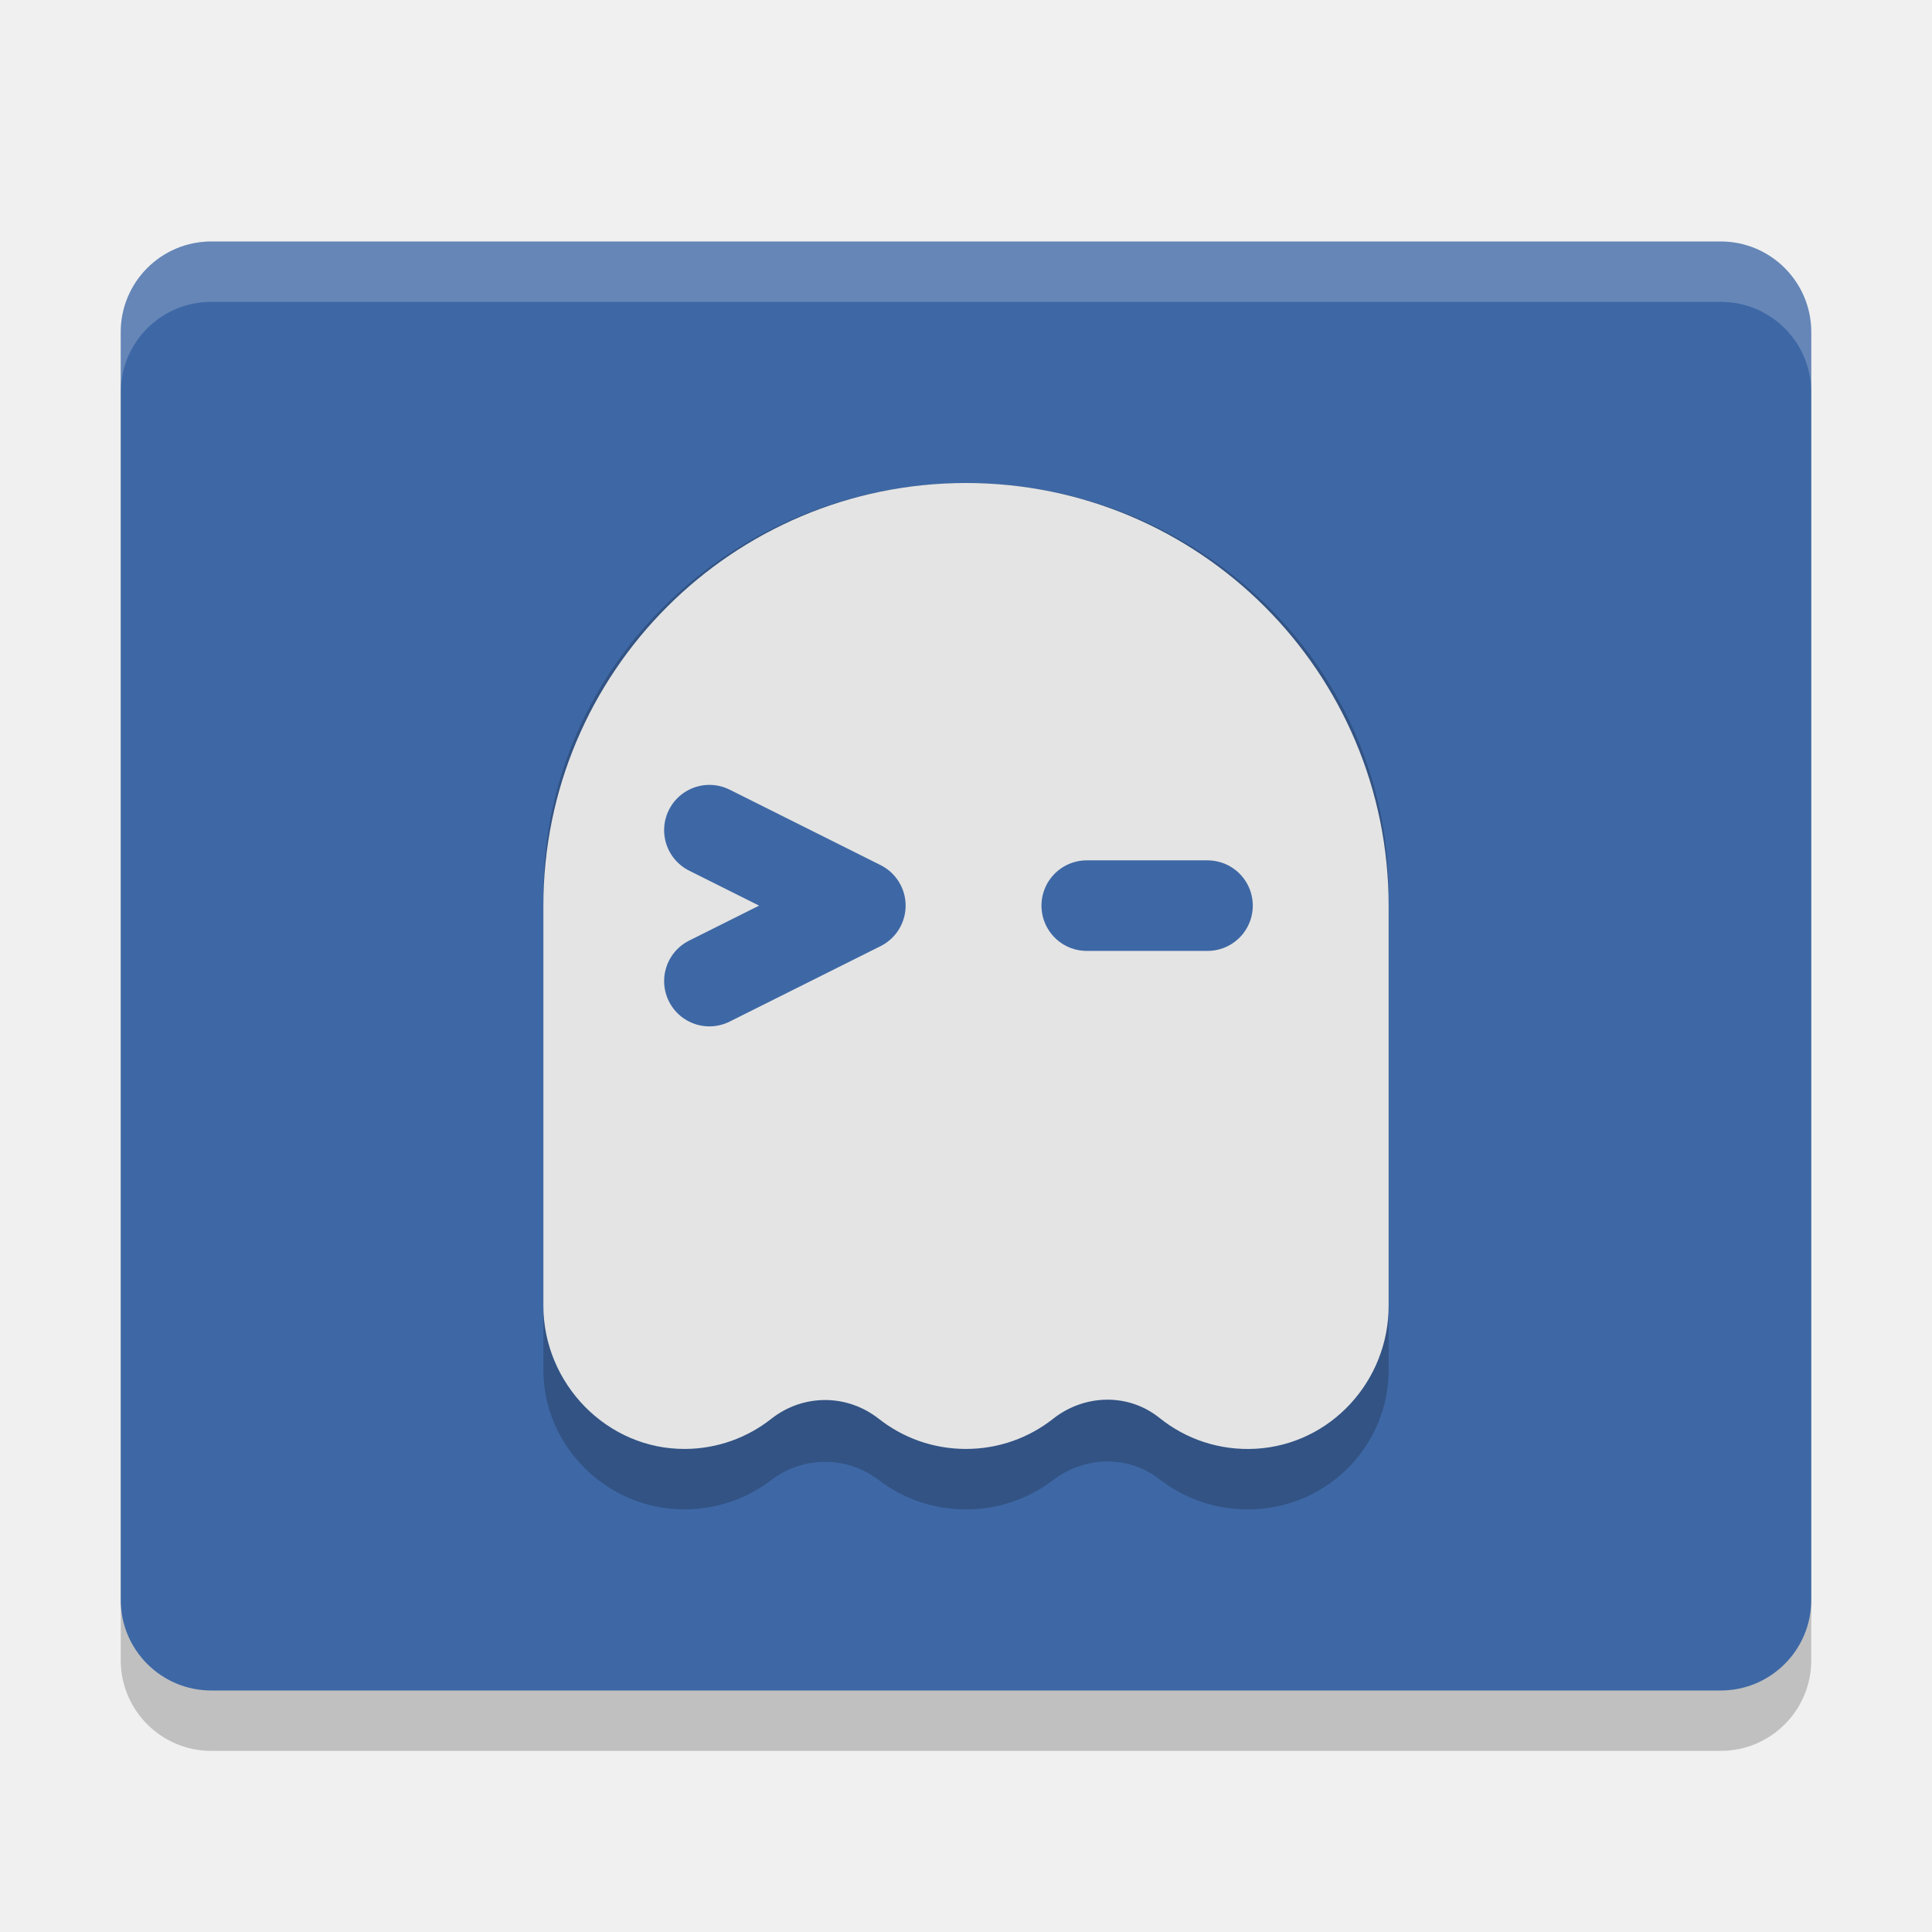
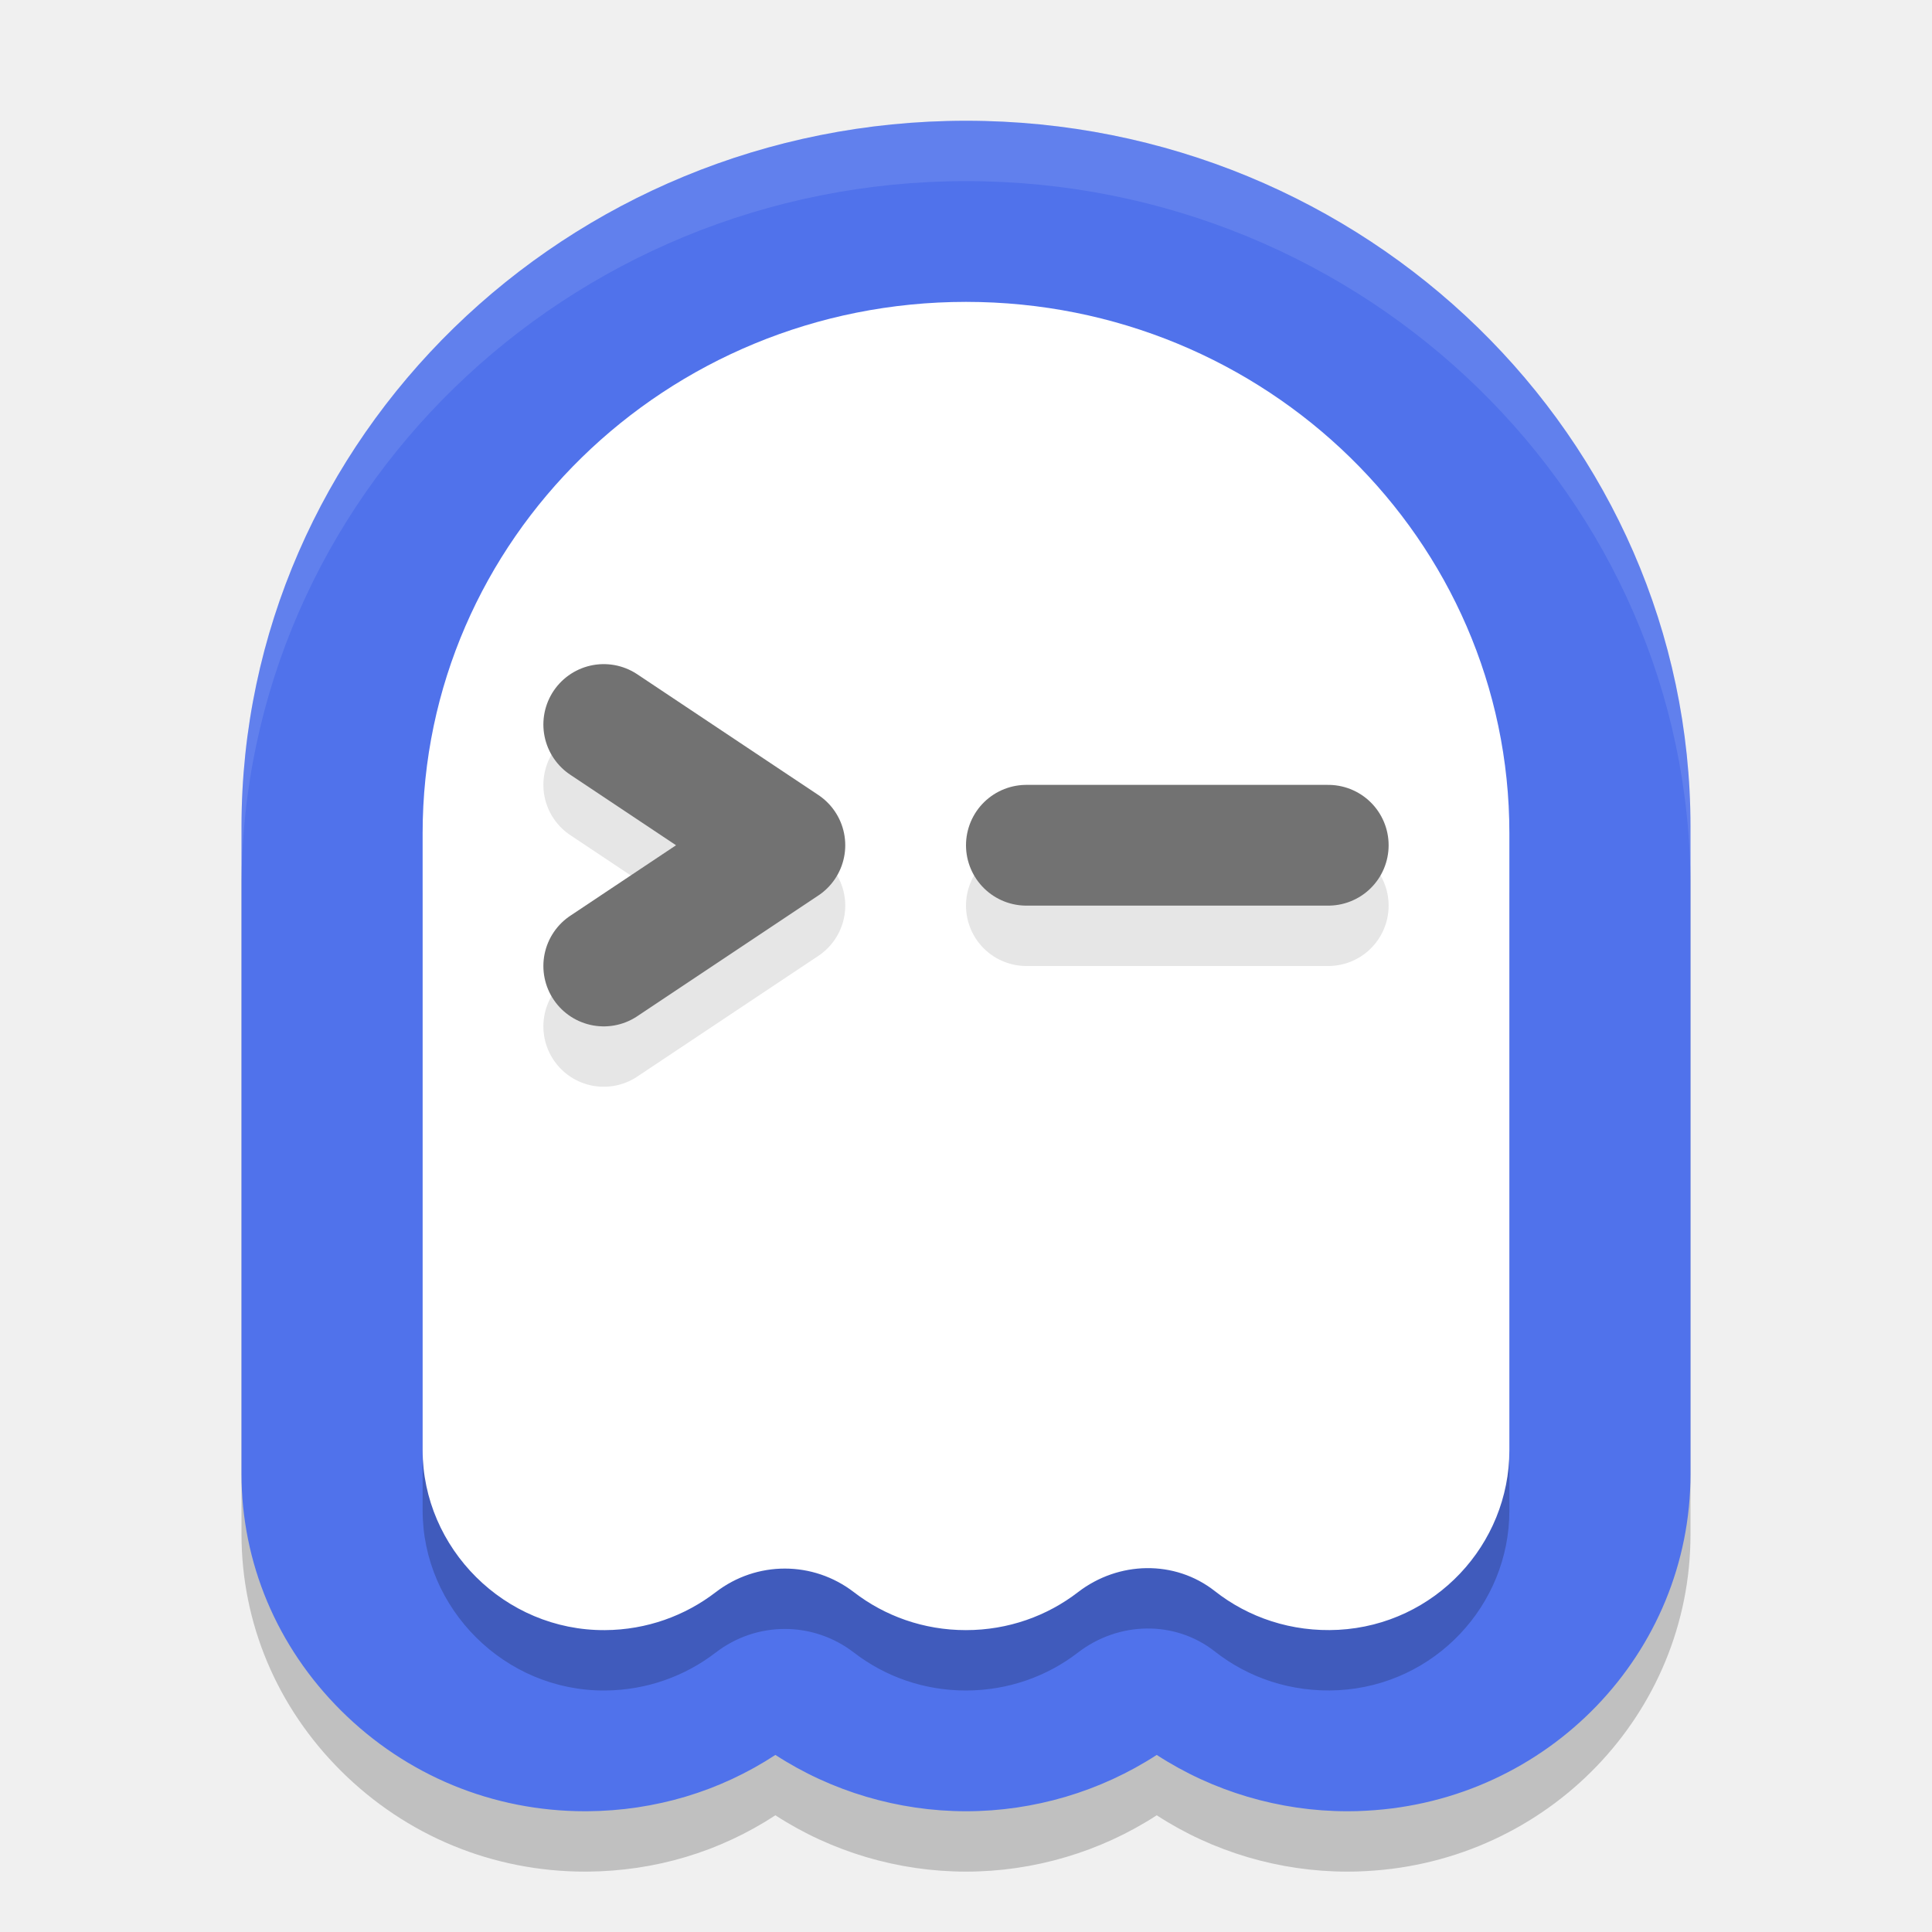
<svg xmlns="http://www.w3.org/2000/svg" width="32" height="32" version="1">
-   <rect x="2" y="5" width="28" height="24" rx="1.5" ry="1.5" opacity=".2" />
-   <rect x="2" y="4" width="28" height="24" rx="1.5" ry="1.5" style="fill:#3e68a5" />
-   <path d="m3.5 4c-0.831 0-1.5 0.669-1.5 1.5v1c0-0.831 0.669-1.5 1.5-1.5h25c0.831 0 1.5 0.669 1.5 1.5v-1c0-0.831-0.669-1.5-1.5-1.5h-25z" style="fill:#ffffff;opacity:.2" />
-   <path d="m23 14.8v7.899c0 1.209-0.96 2.232-2.203 2.298-0.604 0.032-1.16-0.159-1.591-0.496-0.516-0.403-1.243-0.385-1.764 0.014-0.397 0.304-0.898 0.485-1.444 0.485s-1.045-0.181-1.442-0.485c-0.527-0.403-1.254-0.403-1.781 0-0.394 0.301-0.888 0.482-1.426 0.485-1.293 9e-3 -2.349-1.049-2.349-2.304v-7.895c0-3.755 3.134-6.8 7-6.8 3.866 0 7 3.045 7 6.8z" style="opacity:.2" />
-   <path d="m23 14.499v7.131c0 1.244-0.96 2.297-2.203 2.366-0.604 0.033-1.16-0.163-1.591-0.51-0.516-0.415-1.243-0.397-1.764 0.014-0.397 0.313-0.898 0.499-1.444 0.499-0.546 0-1.045-0.187-1.442-0.499-0.527-0.415-1.254-0.415-1.781 0-0.394 0.31-0.888 0.496-1.426 0.499-1.293 0.009-2.349-1.08-2.349-2.372v-6.627c0-3.866 3.134-7 7-7 3.866 0 7 3.134 7 7z" style="fill:#e4e4e4" />
-   <path d="m11.75 16.25 2.5-1.25-2.5-1.25m6.25 1.25h2z" style="fill:none;stroke-linecap:round;stroke-linejoin:round;stroke-width:1.5;stroke:#3e68a5" />
+   <path style="opacity:0.2" d="M 22.316,31 C 21.192,31 20.089,30.672 19.159,30.067 18.228,30.672 17.123,31 16.001,31 14.879,31 13.774,30.672 12.843,30.067 11.919,30.672 10.85,30.992 9.724,31 H 9.69 C 8.162,31 6.728,30.407 5.648,29.332 4.585,28.274 4,26.881 4,25.41 V 14.692 C 4.002,8.245 9.385,3 16.001,3 22.617,3 28,8.245 28,14.692 V 25.414 c 0,2.968 -2.358,5.417 -5.368,5.577 C 22.527,30.998 22.422,31 22.316,31 Z" />
+   <path style="fill:#5072eb" d="M 22.316,30 C 21.192,30 20.089,29.672 19.159,29.067 18.228,29.672 17.123,30 16.001,30 14.879,30 13.774,29.672 12.843,29.067 11.919,29.672 10.85,29.992 9.724,30 H 9.69 C 8.162,30 6.728,29.407 5.648,28.332 4.585,27.274 4,25.881 4,24.41 V 13.692 C 4.002,7.245 9.385,2 16.001,2 22.617,2 28,7.245 28,13.692 V 24.414 c 0,2.968 -2.358,5.417 -5.368,5.577 C 22.527,29.998 22.422,30 22.316,30 Z" />
+   <path style="opacity:0.2" d="m 25,14.8 v 10.221 c 0,1.564 -1.234,2.888 -2.832,2.974 -0.776,0.041 -1.492,-0.205 -2.046,-0.641 -0.664,-0.522 -1.598,-0.499 -2.268,0.018 -0.51,0.393 -1.154,0.628 -1.856,0.628 -0.702,0 -1.344,-0.235 -1.854,-0.628 -0.678,-0.522 -1.612,-0.522 -2.29,0 -0.506,0.389 -1.142,0.624 -1.834,0.628 C 8.358,28.011 7,26.642 7,25.017 V 14.8 C 7,9.94 11.03,6 16,6 20.97,6 25,9.94 25,14.8 Z" />
+   <path fill="#ffffff" d="m 25,13.8 v 10.221 c 0,1.564 -1.234,2.888 -2.832,2.974 -0.776,0.041 -1.492,-0.205 -2.046,-0.641 -0.664,-0.522 -1.598,-0.499 -2.268,0.018 -0.51,0.393 -1.154,0.628 -1.856,0.628 -0.702,0 -1.344,-0.235 -1.854,-0.628 -0.678,-0.522 -1.612,-0.522 -2.29,0 -0.506,0.389 -1.142,0.624 -1.834,0.628 C 8.358,27.011 7,25.642 7,24.017 V 13.8 C 7,8.94 11.03,5 16,5 20.97,5 25,8.94 25,13.8 Z" />
+   <path style="opacity:0.1;fill:none;stroke:#000000;stroke-width:2;stroke-linecap:round;stroke-linejoin:round" d="m 10,13 3,2 -3,2" />
+   <path style="fill:none;stroke:#727272;stroke-width:2;stroke-linecap:round;stroke-linejoin:round" d="m 10,12 3,2 -3,2" />
+   <path style="opacity:0.1;fill:none;stroke:#000000;stroke-width:2;stroke-linecap:round;stroke-linejoin:round" d="m 17,15 h 5" />
+   <path style="fill:none;stroke:#727272;stroke-width:2;stroke-linecap:round;stroke-linejoin:round" d="m 17,14 h 5" />
+   <path style="fill:#ffffff;opacity:0.1" d="M 16.002 2 C 9.386 2 4.002 7.244 4 13.691 L 4 14.691 C 4.002 8.244 9.386 3 16.002 3 C 22.618 3 28 8.244 28 14.691 L 28 13.691 C 28 7.244 22.618 2 16.002 2 z" />
</svg>
